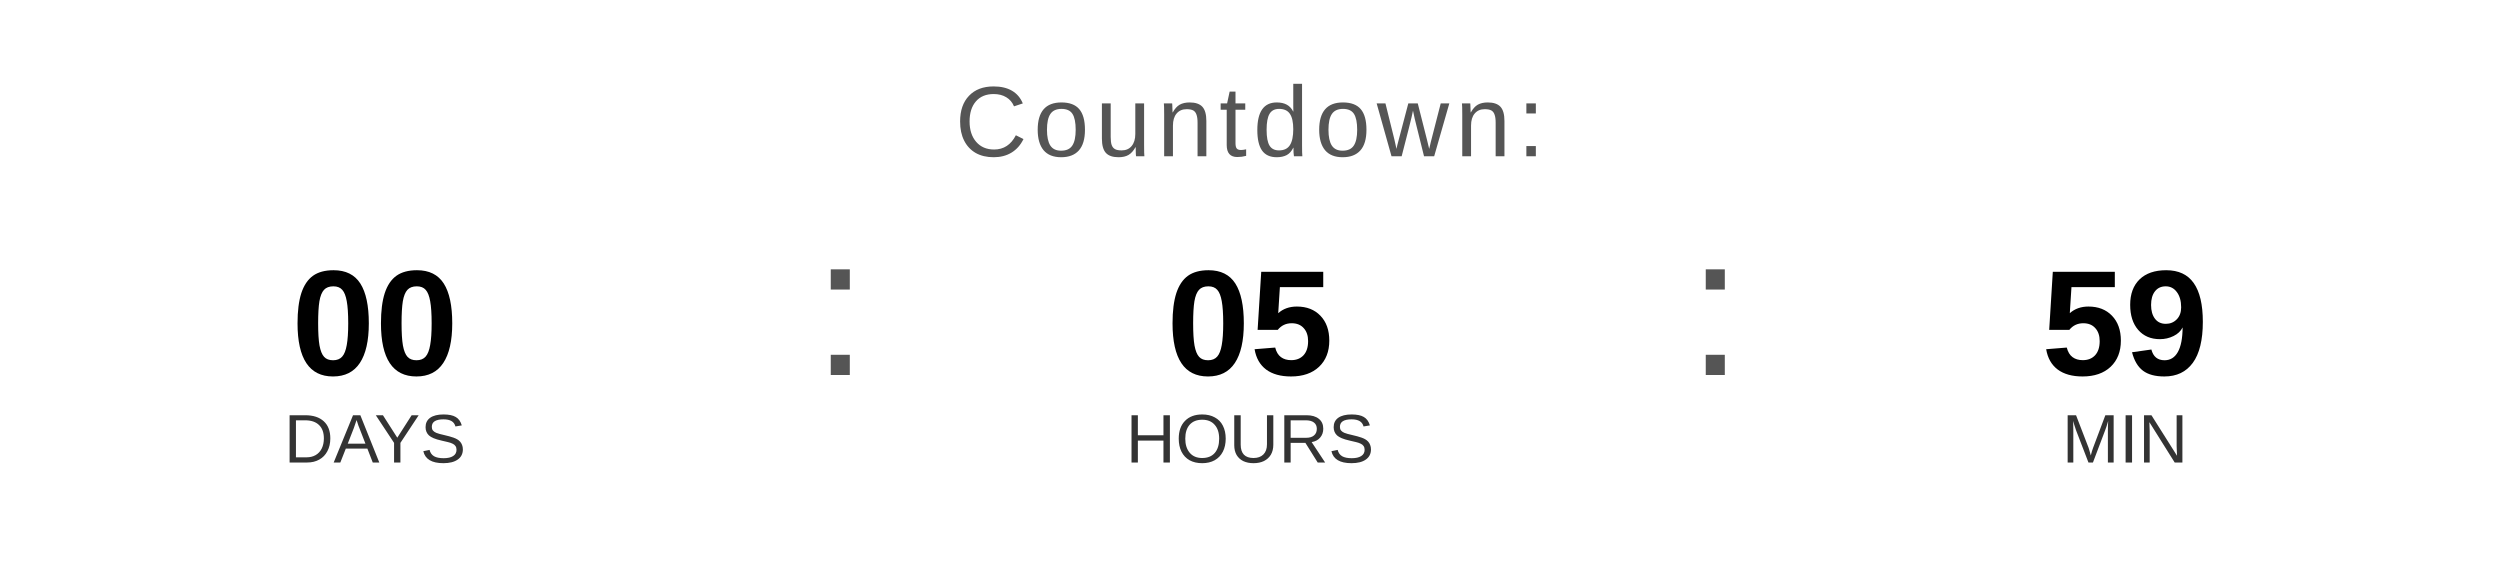
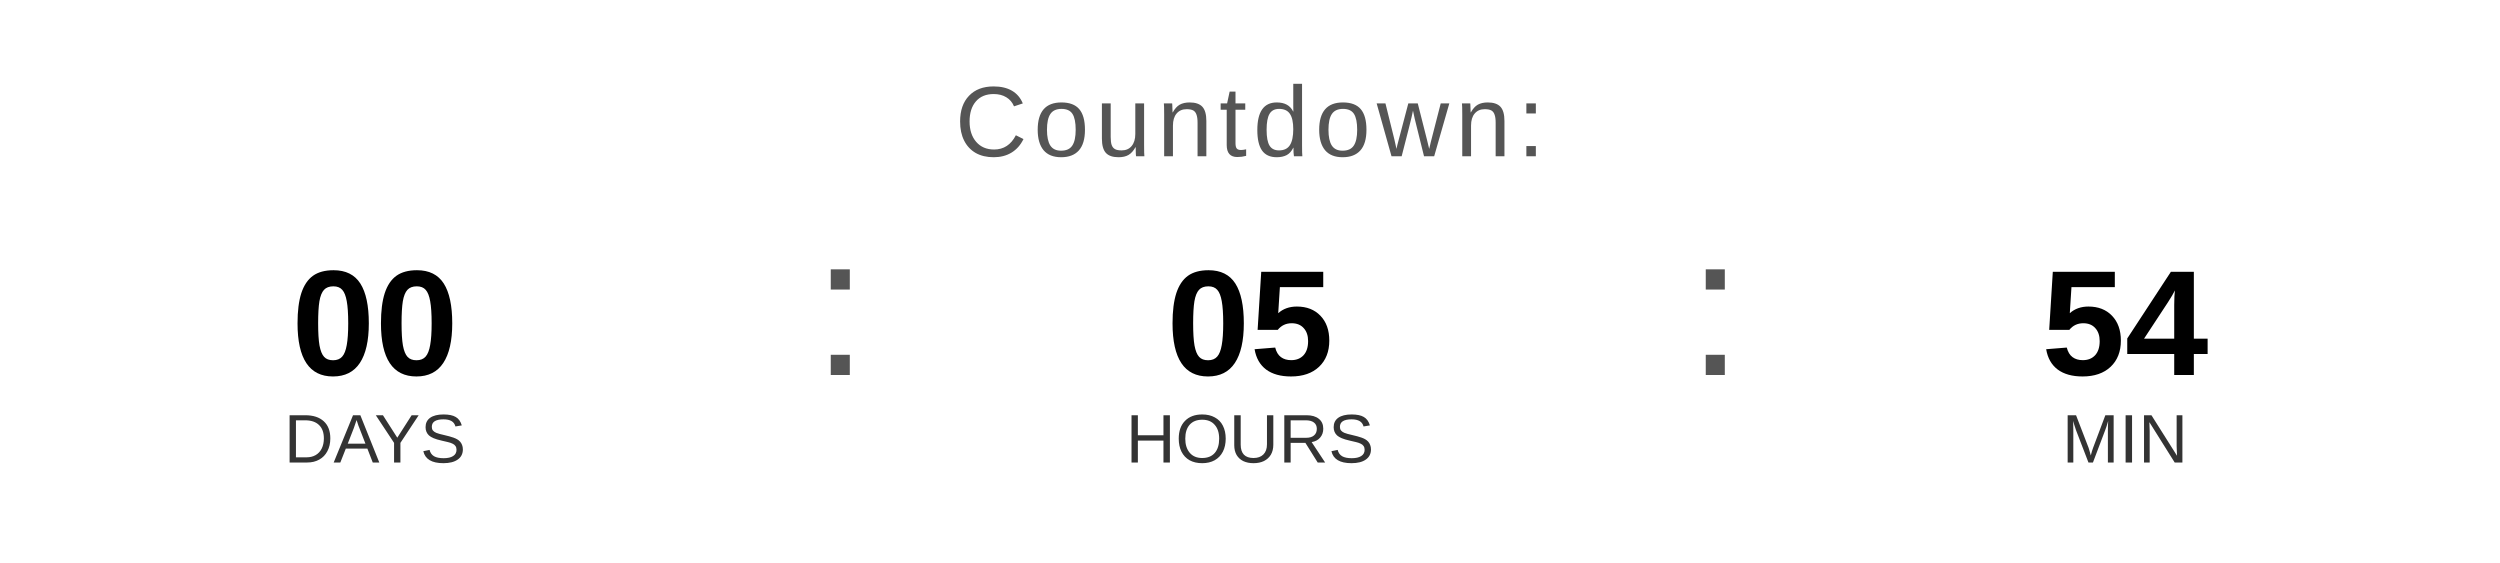
<svg xmlns="http://www.w3.org/2000/svg" width="400" height="90" viewBox="0 0 400 90">
  <text x="200" y="25" font-family="Arial, Helvetica, sans-serif" font-size="16" fill="#555555" text-anchor="middle" letter-spacing="1">
    Countdown:
  </text>
  <text x="60" y="60" font-family="Arial, Helvetica, sans-serif" font-size="24" font-weight="bold" fill="#000000" text-anchor="middle">00</text>
  <text x="60" y="74" font-family="Arial, Helvetica, sans-serif" font-size="11" fill="#333333" text-anchor="middle">DAYS</text>
  <text x="130" y="60" font-family="Arial, sans-serif" font-size="32" fill="#555555">:</text>
  <text x="200" y="60" font-family="Arial, Helvetica, sans-serif" font-size="24" font-weight="bold" fill="#000000" text-anchor="middle">05</text>
  <text x="200" y="74" font-family="Arial, Helvetica, sans-serif" font-size="11" fill="#333333" text-anchor="middle">HOURS</text>
  <text x="270" y="60" font-family="Arial, sans-serif" font-size="32" fill="#555555">:</text>
-   <text x="340" y="60" font-family="Arial, Helvetica, sans-serif" font-size="24" font-weight="bold" fill="#000000" text-anchor="middle">59</text>
+   <text x="340" y="60" font-family="Arial, Helvetica, sans-serif" font-size="24" font-weight="bold" fill="#000000" text-anchor="middle">54</text>
  <text x="340" y="74" font-family="Arial, Helvetica, sans-serif" font-size="11" fill="#333333" text-anchor="middle">MIN</text>
</svg>
